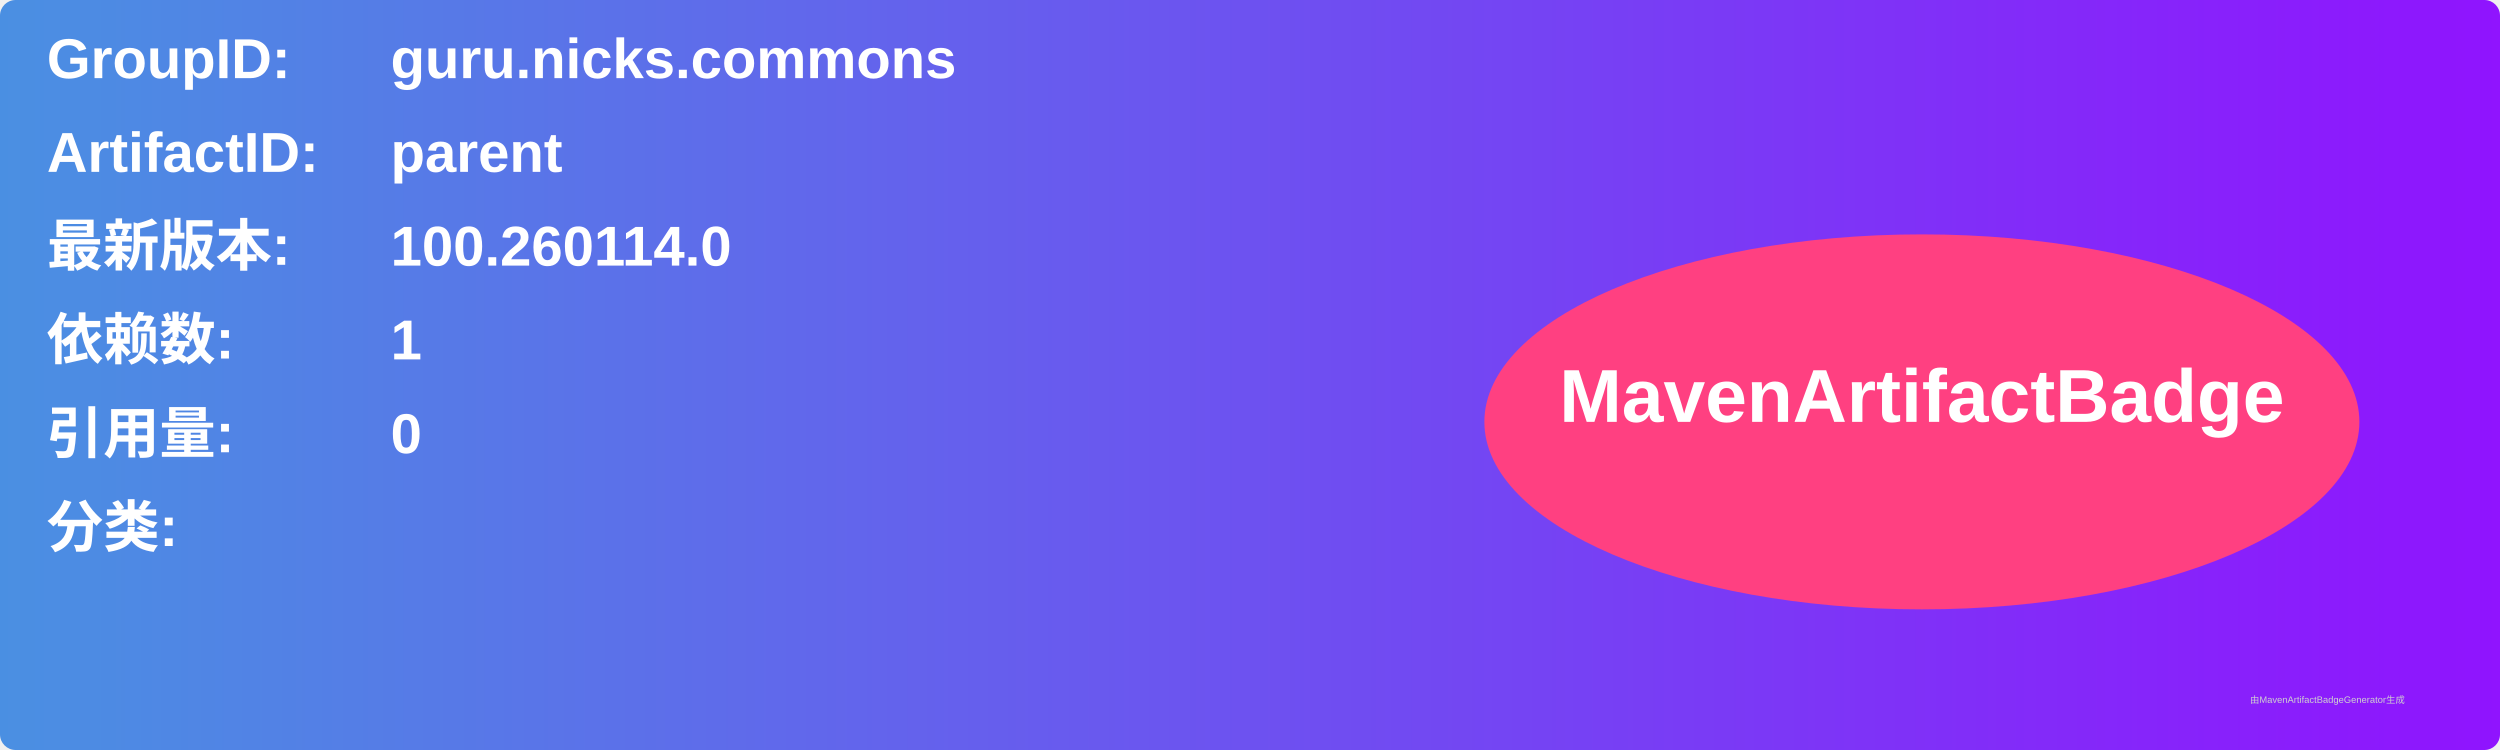
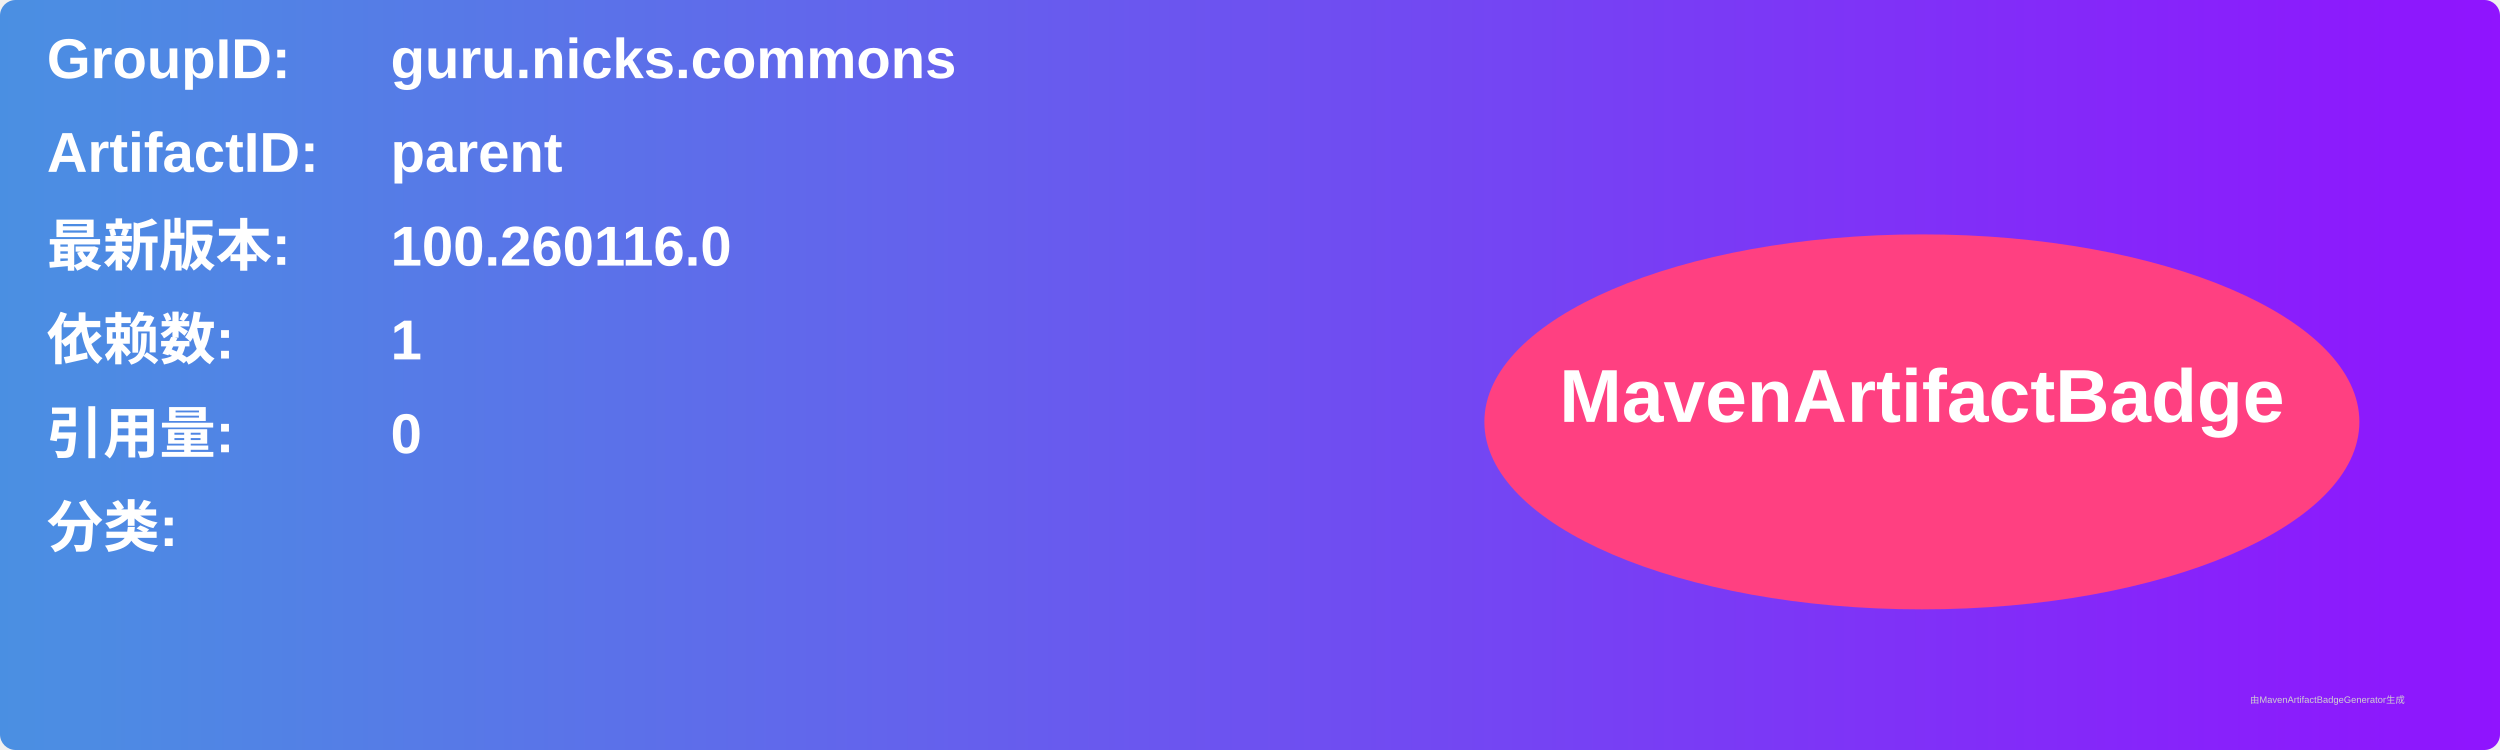
<svg xmlns="http://www.w3.org/2000/svg" width="800" height="240" viewBox="0 0 800 240">
  <linearGradient id="grad" x1="0%" y1="0%" x2="100%" y2="0%">
    <stop offset="0%" stop-color="#4a90e2" />
    <stop offset="100%" stop-color="#9013fe" />
  </linearGradient>
  <rect width="100%" height="100%" rx="5" ry="5" fill="url(#grad)" />
  <g transform="translate(15, 15)">
    <text x="0" y="10" font-family="Arial" font-size="18" fill="white" font-weight="bold" width="260">GroupID:</text>
    <text x="110" y="10" font-family="Arial" font-size="18" fill="white" font-weight="bold" width="460">guru.nicks.commons</text>
    <text x="0" y="40" font-family="Arial" font-size="18" fill="white" font-weight="bold" width="260">ArtifactID:</text>
    <text x="110" y="40" font-family="Arial" font-size="18" fill="white" font-weight="bold" width="460">parent</text>
    <text x="0" y="70" font-family="Arial" font-size="18" fill="white" font-weight="bold">最新版本:</text>
    <text x="110" y="70" font-family="Arial" font-size="18" fill="white" font-weight="bold">
-       <tspan font-weight="bold">100.260114.0</tspan>
+       <tspan font-weight="bold">100.260116.0</tspan>
    </text>
    <text x="0" y="100" font-family="Arial" font-size="18" fill="white" font-weight="bold">依赖数: </text>
    <text x="110" y="100" font-family="Arial" font-size="18" fill="white">
      <tspan font-weight="bold">1</tspan>
    </text>
    <text x="0" y="130" font-family="Arial" font-size="18" fill="white" font-weight="bold">引用量: </text>
    <text x="110" y="130" font-family="Arial" font-size="18" fill="white">
      <tspan font-weight="bold">0</tspan>
    </text>
    <text x="0" y="160" font-family="Arial" font-size="18" fill="white" font-weight="bold">分类:</text>
    <text x="10" y="190" font-family="Arial" font-size="10" fill="white">
      <tspan font-weight="bold" />
    </text>
    <ellipse cx="600" cy="120" rx="140" ry="60" fill="#ff4081" />
    <text x="600" y="120" text-anchor="middle" font-family="Arial" font-size="24" fill="white" font-weight="bold">MavenArtifactBadge</text>
  </g>
  <text x="720" y="225" font-family="Arial" font-size="3" fill="#d0d0d0">由MavenArtifactBadgeGenerator生成</text>
</svg>
